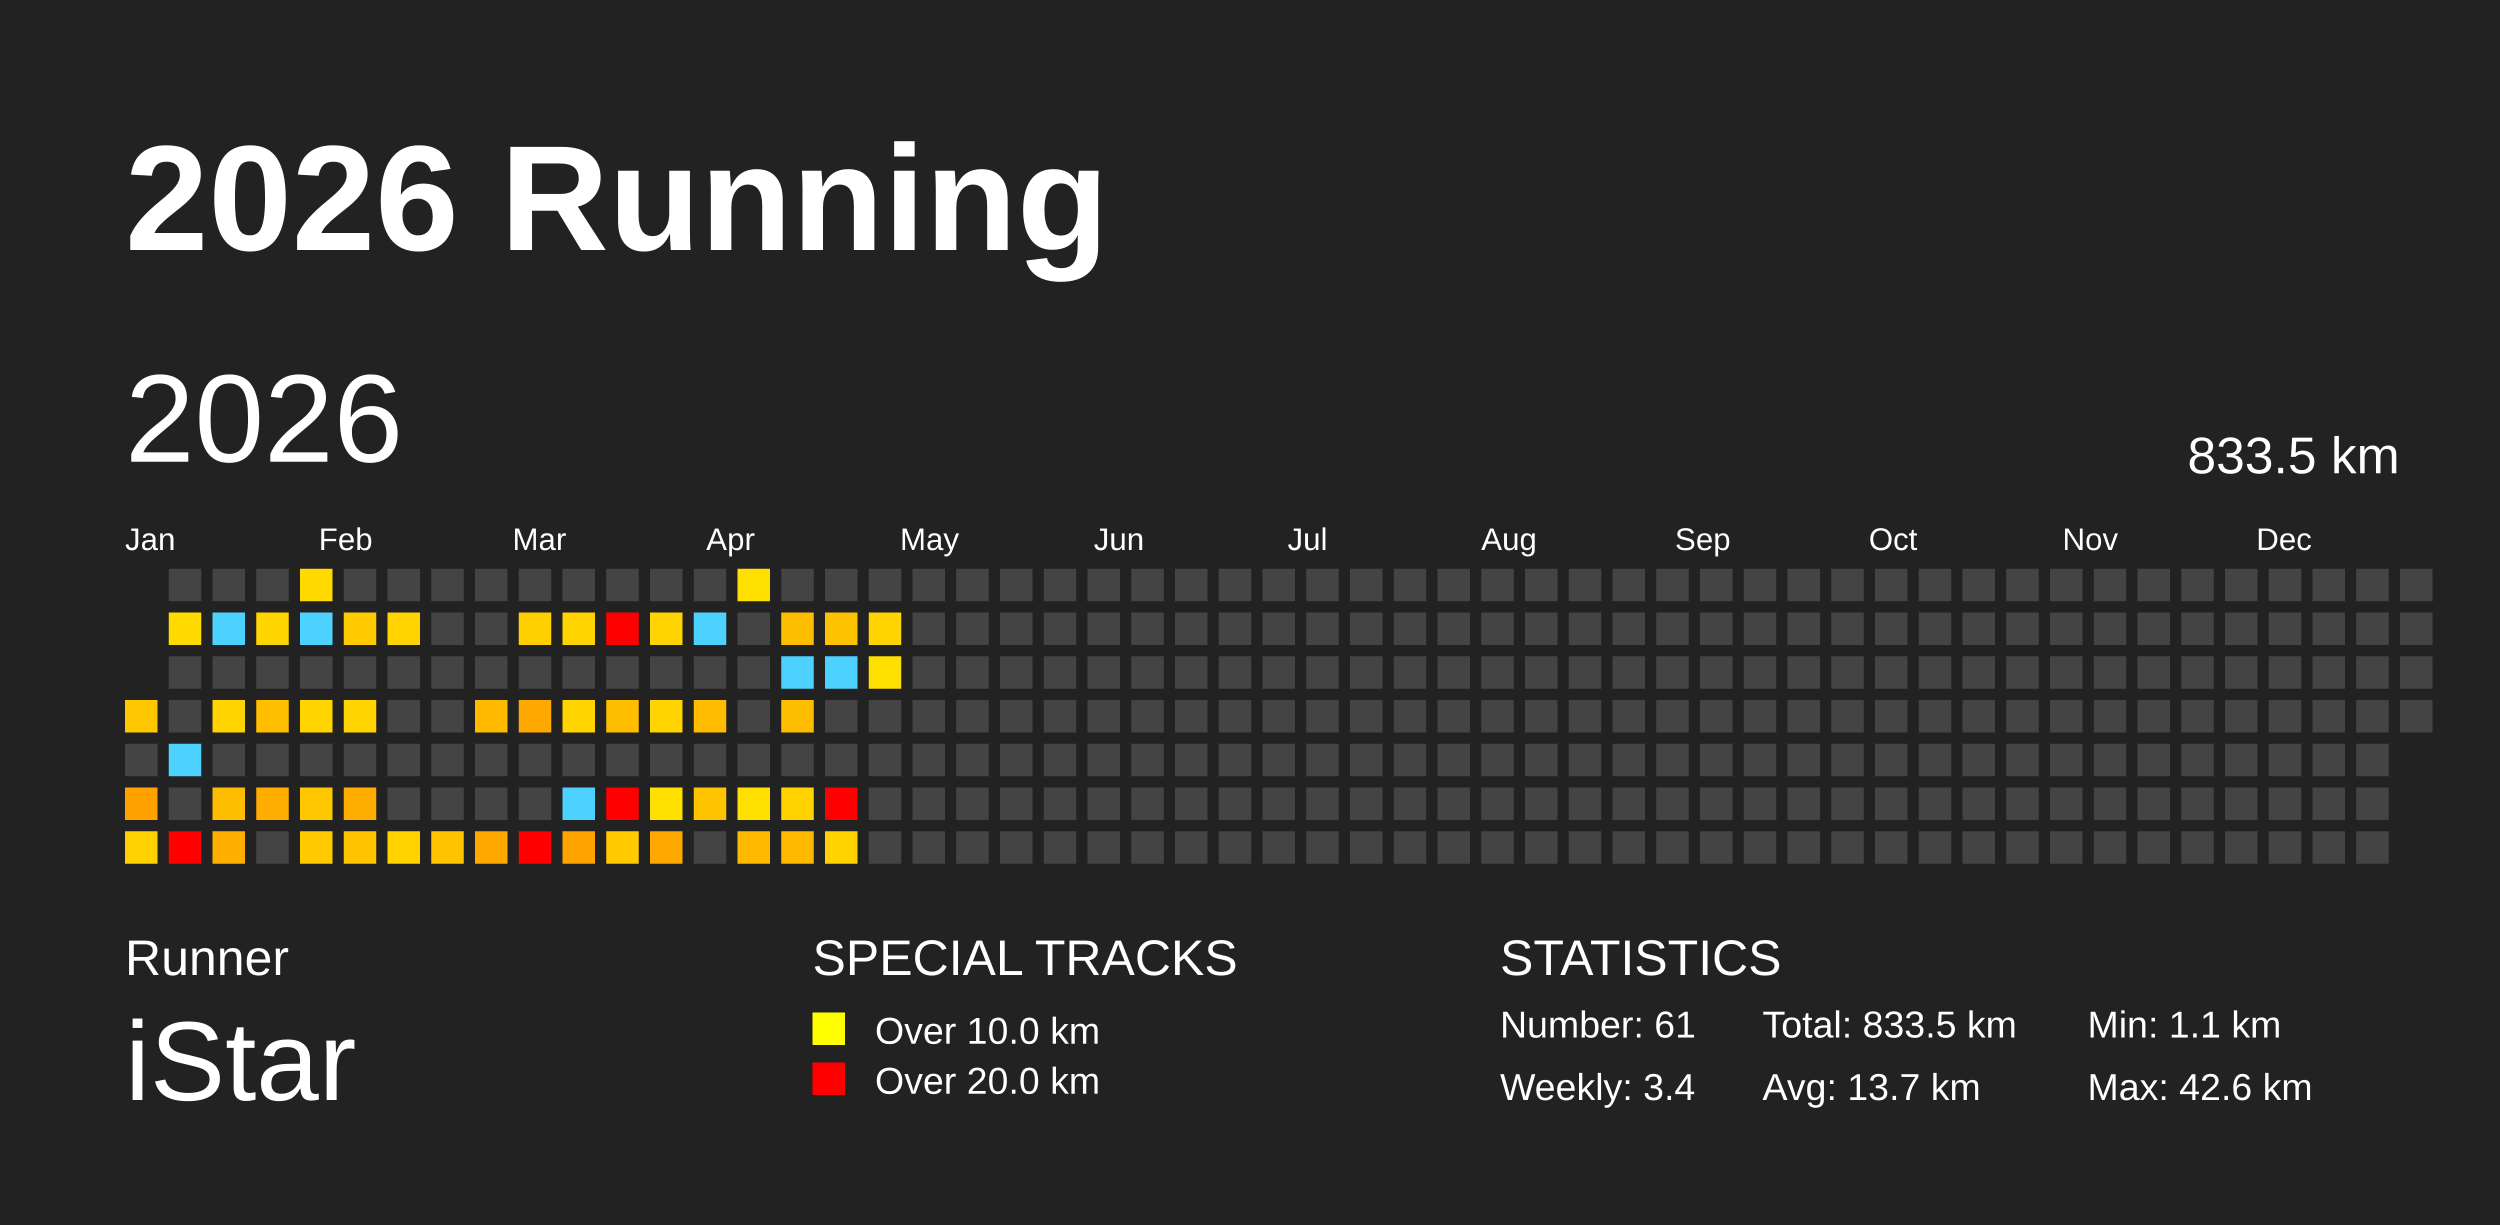
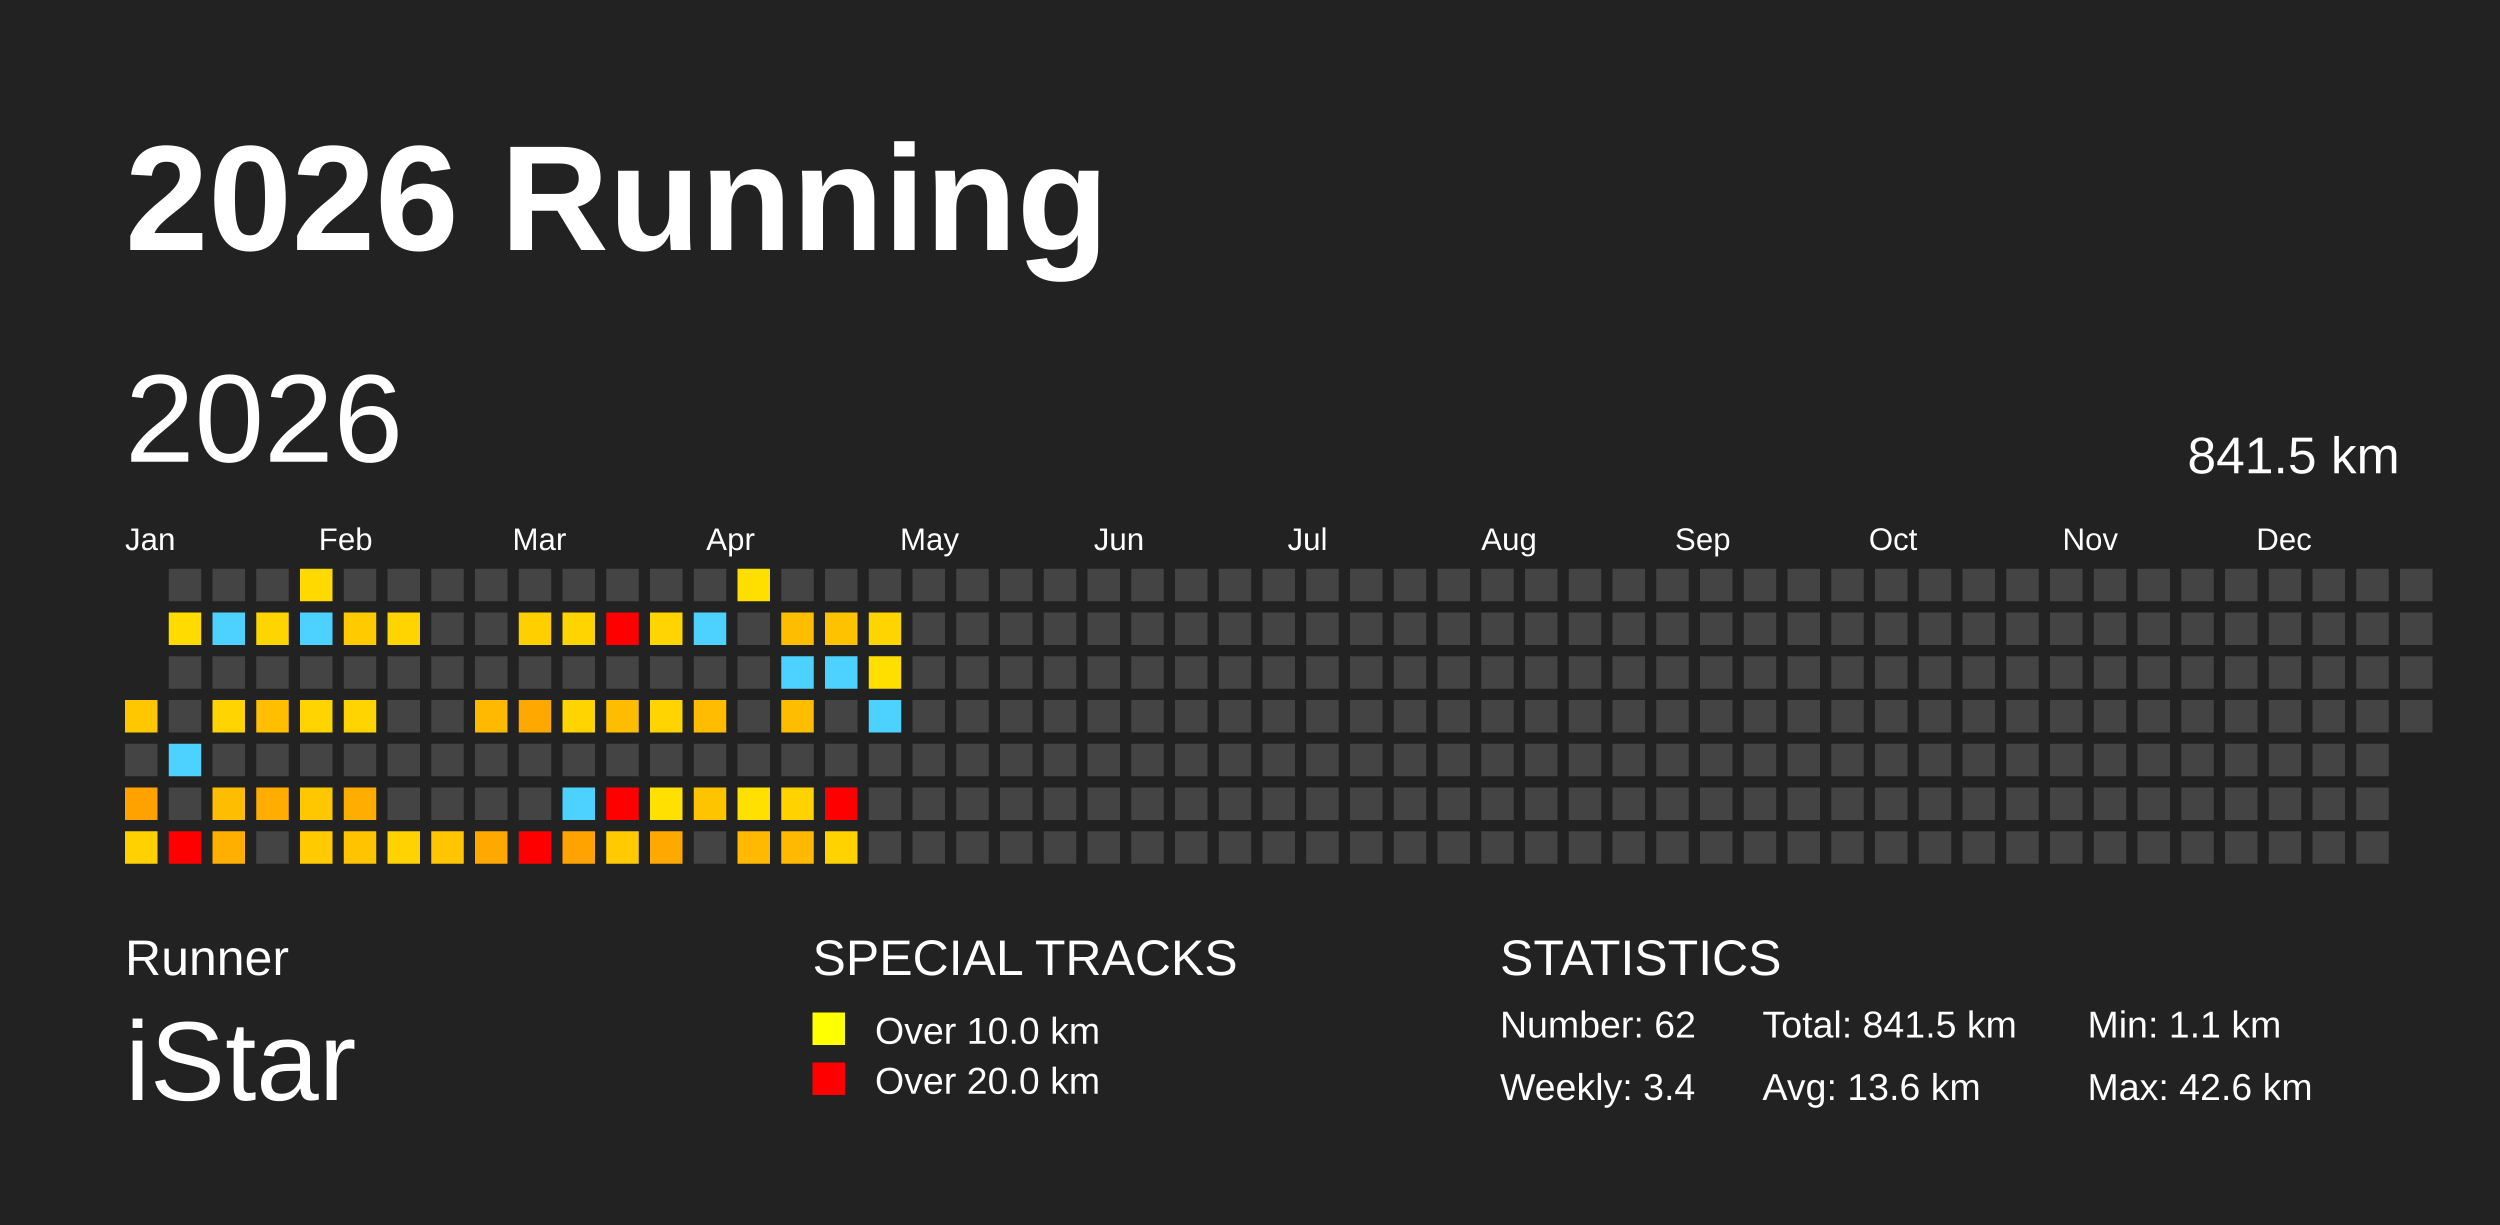
<svg xmlns="http://www.w3.org/2000/svg" baseProfile="full" height="98mm" version="1.1" viewBox="0,0,200,98" width="200mm">
  <defs />
  <rect fill="#222222" height="98" width="200" x="0" y="0" />
  <text fill="#FFFFFF" style="font-size:12px; font-family:Arial; font-weight:bold;" x="10" y="20">2026 Running</text>
  <text fill="#FFFFFF" style="font-size:4px; font-family:Arial" x="10" y="78">Runner</text>
  <text fill="#FFFFFF" style="font-size:9px; font-family:Arial" x="10" y="88">iStar</text>
  <text fill="#FFFFFF" style="font-size:4px; font-family:Arial" x="65" y="78">SPECIAL TRACKS</text>
  <rect fill="yellow" height="2.6" width="2.6" x="65" y="81" />
  <text fill="#FFFFFF" style="font-size:3px; font-family:Arial" x="70" y="83.5">Over 10.0 km</text>
  <rect fill="red" height="2.6" width="2.6" x="65" y="85" />
  <text fill="#FFFFFF" style="font-size:3px; font-family:Arial" x="70" y="87.5">Over 20.0 km</text>
  <text fill="#FFFFFF" style="font-size:4px; font-family:Arial" x="120" y="78">STATISTICS</text>
-   <text fill="#FFFFFF" style="font-size:3px; font-family:Arial" x="120" y="83">Number: 61</text>
+   <text fill="#FFFFFF" style="font-size:3px; font-family:Arial" x="120" y="83">Number: 62</text>
  <text fill="#FFFFFF" style="font-size:3px; font-family:Arial" x="120" y="88">Weekly: 3.4</text>
-   <text fill="#FFFFFF" style="font-size:3px; font-family:Arial" x="141" y="83">Total: 833.5 km</text>
-   <text fill="#FFFFFF" style="font-size:3px; font-family:Arial" x="141" y="88">Avg: 13.7 km</text>
+   <text fill="#FFFFFF" style="font-size:3px; font-family:Arial" x="141" y="83">Total: 841.5 km</text>
+   <text fill="#FFFFFF" style="font-size:3px; font-family:Arial" x="141" y="88">Avg: 13.6 km</text>
  <text fill="#FFFFFF" style="font-size:3px; font-family:Arial" x="167" y="83">Min: 1.1 km</text>
  <text fill="#FFFFFF" style="font-size:3px; font-family:Arial" x="167" y="88">Max: 42.6 km</text>
  <text dominant-baseline="hanging" fill="#FFFFFF" style="font-size:10.0px; font-family:Arial;" x="10" y="30">2026</text>
-   <text dominant-baseline="hanging" fill="#FFFFFF" style="font-size:4.125px; font-family:Arial;" x="175" y="35">833.5 km</text>
+   <text dominant-baseline="hanging" fill="#FFFFFF" style="font-size:4.125px; font-family:Arial;" x="175" y="35">841.5 km</text>
  <text fill="#FFFFFF" style="font-size:2.5px; font-family:Arial" x="10.0" y="44">Jan</text>
  <text fill="#FFFFFF" style="font-size:2.5px; font-family:Arial" x="25.5" y="44">Feb</text>
  <text fill="#FFFFFF" style="font-size:2.5px; font-family:Arial" x="41.0" y="44">Mar</text>
  <text fill="#FFFFFF" style="font-size:2.5px; font-family:Arial" x="56.5" y="44">Apr</text>
  <text fill="#FFFFFF" style="font-size:2.5px; font-family:Arial" x="72.0" y="44">May</text>
  <text fill="#FFFFFF" style="font-size:2.5px; font-family:Arial" x="87.5" y="44">Jun</text>
  <text fill="#FFFFFF" style="font-size:2.5px; font-family:Arial" x="103.0" y="44">Jul</text>
  <text fill="#FFFFFF" style="font-size:2.5px; font-family:Arial" x="118.5" y="44">Aug</text>
  <text fill="#FFFFFF" style="font-size:2.5px; font-family:Arial" x="134.0" y="44">Sep</text>
  <text fill="#FFFFFF" style="font-size:2.5px; font-family:Arial" x="149.5" y="44">Oct</text>
  <text fill="#FFFFFF" style="font-size:2.5px; font-family:Arial" x="165.0" y="44">Nov</text>
  <text fill="#FFFFFF" style="font-size:2.5px; font-family:Arial" x="180.5" y="44">Dec</text>
  <rect fill="#ffc700" height="2.6" width="2.6" x="10.0" y="56.0" />
  <rect fill="#444444" height="2.6" width="2.6" x="10.0" y="59.5" />
  <rect fill="#ffa200" height="2.6" width="2.6" x="10.0" y="63.0" />
  <rect fill="#ffd100" height="2.6" width="2.6" x="10.0" y="66.5" />
  <rect fill="#444444" height="2.6" width="2.6" x="13.5" y="45.5" />
  <rect fill="#ffdb00" height="2.6" width="2.6" x="13.5" y="49.0" />
  <rect fill="#444444" height="2.6" width="2.6" x="13.5" y="52.5" />
  <rect fill="#444444" height="2.6" width="2.6" x="13.5" y="56.0" />
  <rect fill="#4dd2ff" height="2.6" width="2.6" x="13.5" y="59.5" />
  <rect fill="#444444" height="2.6" width="2.6" x="13.5" y="63.0" />
  <rect fill="red" height="2.6" width="2.6" x="13.5" y="66.5" />
  <rect fill="#444444" height="2.6" width="2.6" x="17.0" y="45.5" />
  <rect fill="#4dd2ff" height="2.6" width="2.6" x="17.0" y="49.0" />
  <rect fill="#444444" height="2.6" width="2.6" x="17.0" y="52.5" />
  <rect fill="#ffd400" height="2.6" width="2.6" x="17.0" y="56.0" />
  <rect fill="#444444" height="2.6" width="2.6" x="17.0" y="59.5" />
  <rect fill="#ffbd00" height="2.6" width="2.6" x="17.0" y="63.0" />
  <rect fill="#ffaf00" height="2.6" width="2.6" x="17.0" y="66.5" />
  <rect fill="#444444" height="2.6" width="2.6" x="20.5" y="45.5" />
  <rect fill="#ffd500" height="2.6" width="2.6" x="20.5" y="49.0" />
  <rect fill="#444444" height="2.6" width="2.6" x="20.5" y="52.5" />
  <rect fill="#ffbe00" height="2.6" width="2.6" x="20.5" y="56.0" />
  <rect fill="#444444" height="2.6" width="2.6" x="20.5" y="59.5" />
  <rect fill="#ffad00" height="2.6" width="2.6" x="20.5" y="63.0" />
  <rect fill="#444444" height="2.6" width="2.6" x="20.5" y="66.5" />
  <rect fill="#ffd900" height="2.6" width="2.6" x="24.0" y="45.5" />
  <rect fill="#4dd2ff" height="2.6" width="2.6" x="24.0" y="49.0" />
  <rect fill="#444444" height="2.6" width="2.6" x="24.0" y="52.5" />
  <rect fill="#ffd400" height="2.6" width="2.6" x="24.0" y="56.0" />
  <rect fill="#444444" height="2.6" width="2.6" x="24.0" y="59.5" />
  <rect fill="#ffc700" height="2.6" width="2.6" x="24.0" y="63.0" />
  <rect fill="#ffcb00" height="2.6" width="2.6" x="24.0" y="66.5" />
  <rect fill="#444444" height="2.6" width="2.6" x="27.5" y="45.5" />
  <rect fill="#ffcb00" height="2.6" width="2.6" x="27.5" y="49.0" />
  <rect fill="#444444" height="2.6" width="2.6" x="27.5" y="52.5" />
  <rect fill="#ffd400" height="2.6" width="2.6" x="27.5" y="56.0" />
  <rect fill="#444444" height="2.6" width="2.6" x="27.5" y="59.5" />
  <rect fill="#ffae00" height="2.6" width="2.6" x="27.5" y="63.0" />
  <rect fill="#ffc400" height="2.6" width="2.6" x="27.5" y="66.5" />
  <rect fill="#444444" height="2.6" width="2.6" x="31.0" y="45.5" />
  <rect fill="#ffd400" height="2.6" width="2.6" x="31.0" y="49.0" />
  <rect fill="#444444" height="2.6" width="2.6" x="31.0" y="52.5" />
  <rect fill="#444444" height="2.6" width="2.6" x="31.0" y="56.0" />
  <rect fill="#444444" height="2.6" width="2.6" x="31.0" y="59.5" />
  <rect fill="#444444" height="2.6" width="2.6" x="31.0" y="63.0" />
  <rect fill="#ffd200" height="2.6" width="2.6" x="31.0" y="66.5" />
  <rect fill="#444444" height="2.6" width="2.6" x="34.5" y="45.5" />
  <rect fill="#444444" height="2.6" width="2.6" x="34.5" y="49.0" />
  <rect fill="#444444" height="2.6" width="2.6" x="34.5" y="52.5" />
  <rect fill="#444444" height="2.6" width="2.6" x="34.5" y="56.0" />
  <rect fill="#444444" height="2.6" width="2.6" x="34.5" y="59.5" />
  <rect fill="#444444" height="2.6" width="2.6" x="34.5" y="63.0" />
  <rect fill="#ffc600" height="2.6" width="2.6" x="34.5" y="66.5" />
  <rect fill="#444444" height="2.6" width="2.6" x="38.0" y="45.5" />
  <rect fill="#444444" height="2.6" width="2.6" x="38.0" y="49.0" />
  <rect fill="#444444" height="2.6" width="2.6" x="38.0" y="52.5" />
  <rect fill="#ffba00" height="2.6" width="2.6" x="38.0" y="56.0" />
  <rect fill="#444444" height="2.6" width="2.6" x="38.0" y="59.5" />
  <rect fill="#444444" height="2.6" width="2.6" x="38.0" y="63.0" />
  <rect fill="#ffa800" height="2.6" width="2.6" x="38.0" y="66.5" />
  <rect fill="#444444" height="2.6" width="2.6" x="41.5" y="45.5" />
  <rect fill="#ffcf00" height="2.6" width="2.6" x="41.5" y="49.0" />
  <rect fill="#444444" height="2.6" width="2.6" x="41.5" y="52.5" />
  <rect fill="#ffa800" height="2.6" width="2.6" x="41.5" y="56.0" />
  <rect fill="#444444" height="2.6" width="2.6" x="41.5" y="59.5" />
  <rect fill="#444444" height="2.6" width="2.6" x="41.5" y="63.0" />
  <rect fill="red" height="2.6" width="2.6" x="41.5" y="66.5" />
  <rect fill="#444444" height="2.6" width="2.6" x="45.0" y="45.5" />
  <rect fill="#ffd400" height="2.6" width="2.6" x="45.0" y="49.0" />
  <rect fill="#444444" height="2.6" width="2.6" x="45.0" y="52.5" />
  <rect fill="#ffd400" height="2.6" width="2.6" x="45.0" y="56.0" />
  <rect fill="#444444" height="2.6" width="2.6" x="45.0" y="59.5" />
  <rect fill="#4dd2ff" height="2.6" width="2.6" x="45.0" y="63.0" />
  <rect fill="#ffa300" height="2.6" width="2.6" x="45.0" y="66.5" />
  <rect fill="#444444" height="2.6" width="2.6" x="48.5" y="45.5" />
  <rect fill="red" height="2.6" width="2.6" x="48.5" y="49.0" />
  <rect fill="#444444" height="2.6" width="2.6" x="48.5" y="52.5" />
  <rect fill="#ffbd00" height="2.6" width="2.6" x="48.5" y="56.0" />
  <rect fill="#444444" height="2.6" width="2.6" x="48.5" y="59.5" />
  <rect fill="red" height="2.6" width="2.6" x="48.5" y="63.0" />
  <rect fill="#ffcb00" height="2.6" width="2.6" x="48.5" y="66.5" />
  <rect fill="#444444" height="2.6" width="2.6" x="52.0" y="45.5" />
  <rect fill="#ffd400" height="2.6" width="2.6" x="52.0" y="49.0" />
  <rect fill="#444444" height="2.6" width="2.6" x="52.0" y="52.5" />
  <rect fill="#ffd400" height="2.6" width="2.6" x="52.0" y="56.0" />
  <rect fill="#444444" height="2.6" width="2.6" x="52.0" y="59.5" />
  <rect fill="#ffe000" height="2.6" width="2.6" x="52.0" y="63.0" />
  <rect fill="#ffa800" height="2.6" width="2.6" x="52.0" y="66.5" />
  <rect fill="#444444" height="2.6" width="2.6" x="55.5" y="45.5" />
  <rect fill="#4dd2ff" height="2.6" width="2.6" x="55.5" y="49.0" />
  <rect fill="#444444" height="2.6" width="2.6" x="55.5" y="52.5" />
  <rect fill="#ffbc00" height="2.6" width="2.6" x="55.5" y="56.0" />
  <rect fill="#444444" height="2.6" width="2.6" x="55.5" y="59.5" />
  <rect fill="#ffc400" height="2.6" width="2.6" x="55.5" y="63.0" />
  <rect fill="#444444" height="2.6" width="2.6" x="55.5" y="66.5" />
  <rect fill="#ffdf00" height="2.6" width="2.6" x="59.0" y="45.5" />
  <rect fill="#444444" height="2.6" width="2.6" x="59.0" y="49.0" />
  <rect fill="#444444" height="2.6" width="2.6" x="59.0" y="52.5" />
  <rect fill="#444444" height="2.6" width="2.6" x="59.0" y="56.0" />
  <rect fill="#444444" height="2.6" width="2.6" x="59.0" y="59.5" />
  <rect fill="#ffe000" height="2.6" width="2.6" x="59.0" y="63.0" />
  <rect fill="#ffb900" height="2.6" width="2.6" x="59.0" y="66.5" />
  <rect fill="#444444" height="2.6" width="2.6" x="62.5" y="45.5" />
  <rect fill="#ffbd00" height="2.6" width="2.6" x="62.5" y="49.0" />
  <rect fill="#4dd2ff" height="2.6" width="2.6" x="62.5" y="52.5" />
  <rect fill="#ffbd00" height="2.6" width="2.6" x="62.5" y="56.0" />
  <rect fill="#444444" height="2.6" width="2.6" x="62.5" y="59.5" />
  <rect fill="#ffd200" height="2.6" width="2.6" x="62.5" y="63.0" />
  <rect fill="#ffb900" height="2.6" width="2.6" x="62.5" y="66.5" />
  <rect fill="#444444" height="2.6" width="2.6" x="66.0" y="45.5" />
  <rect fill="#ffc200" height="2.6" width="2.6" x="66.0" y="49.0" />
  <rect fill="#4dd2ff" height="2.6" width="2.6" x="66.0" y="52.5" />
  <rect fill="#444444" height="2.6" width="2.6" x="66.0" y="56.0" />
  <rect fill="#444444" height="2.6" width="2.6" x="66.0" y="59.5" />
  <rect fill="red" height="2.6" width="2.6" x="66.0" y="63.0" />
  <rect fill="#ffd200" height="2.6" width="2.6" x="66.0" y="66.5" />
  <rect fill="#444444" height="2.6" width="2.6" x="69.5" y="45.5" />
  <rect fill="#ffd400" height="2.6" width="2.6" x="69.5" y="49.0" />
  <rect fill="#ffdf00" height="2.6" width="2.6" x="69.5" y="52.5" />
-   <rect fill="#444444" height="2.6" width="2.6" x="69.5" y="56.0" />
+   <rect fill="#4dd2ff" height="2.6" width="2.6" x="69.5" y="56.0" />
  <rect fill="#444444" height="2.6" width="2.6" x="69.5" y="59.5" />
  <rect fill="#444444" height="2.6" width="2.6" x="69.5" y="63.0" />
  <rect fill="#444444" height="2.6" width="2.6" x="69.5" y="66.5" />
  <rect fill="#444444" height="2.6" width="2.6" x="73.0" y="45.5" />
  <rect fill="#444444" height="2.6" width="2.6" x="73.0" y="49.0" />
  <rect fill="#444444" height="2.6" width="2.6" x="73.0" y="52.5" />
  <rect fill="#444444" height="2.6" width="2.6" x="73.0" y="56.0" />
  <rect fill="#444444" height="2.6" width="2.6" x="73.0" y="59.5" />
  <rect fill="#444444" height="2.6" width="2.6" x="73.0" y="63.0" />
  <rect fill="#444444" height="2.6" width="2.6" x="73.0" y="66.5" />
  <rect fill="#444444" height="2.6" width="2.6" x="76.5" y="45.5" />
  <rect fill="#444444" height="2.6" width="2.6" x="76.5" y="49.0" />
  <rect fill="#444444" height="2.6" width="2.6" x="76.5" y="52.5" />
  <rect fill="#444444" height="2.6" width="2.6" x="76.5" y="56.0" />
  <rect fill="#444444" height="2.6" width="2.6" x="76.5" y="59.5" />
  <rect fill="#444444" height="2.6" width="2.6" x="76.5" y="63.0" />
  <rect fill="#444444" height="2.6" width="2.6" x="76.5" y="66.5" />
  <rect fill="#444444" height="2.6" width="2.6" x="80.0" y="45.5" />
  <rect fill="#444444" height="2.6" width="2.6" x="80.0" y="49.0" />
  <rect fill="#444444" height="2.6" width="2.6" x="80.0" y="52.5" />
  <rect fill="#444444" height="2.6" width="2.6" x="80.0" y="56.0" />
  <rect fill="#444444" height="2.6" width="2.6" x="80.0" y="59.5" />
  <rect fill="#444444" height="2.6" width="2.6" x="80.0" y="63.0" />
  <rect fill="#444444" height="2.6" width="2.6" x="80.0" y="66.5" />
  <rect fill="#444444" height="2.6" width="2.6" x="83.5" y="45.5" />
  <rect fill="#444444" height="2.6" width="2.6" x="83.5" y="49.0" />
  <rect fill="#444444" height="2.6" width="2.6" x="83.5" y="52.5" />
  <rect fill="#444444" height="2.6" width="2.6" x="83.5" y="56.0" />
  <rect fill="#444444" height="2.6" width="2.6" x="83.5" y="59.5" />
  <rect fill="#444444" height="2.6" width="2.6" x="83.5" y="63.0" />
  <rect fill="#444444" height="2.6" width="2.6" x="83.5" y="66.5" />
  <rect fill="#444444" height="2.6" width="2.6" x="87.0" y="45.5" />
  <rect fill="#444444" height="2.6" width="2.6" x="87.0" y="49.0" />
  <rect fill="#444444" height="2.6" width="2.6" x="87.0" y="52.5" />
  <rect fill="#444444" height="2.6" width="2.6" x="87.0" y="56.0" />
  <rect fill="#444444" height="2.6" width="2.6" x="87.0" y="59.5" />
  <rect fill="#444444" height="2.6" width="2.6" x="87.0" y="63.0" />
  <rect fill="#444444" height="2.6" width="2.6" x="87.0" y="66.5" />
  <rect fill="#444444" height="2.6" width="2.6" x="90.5" y="45.5" />
  <rect fill="#444444" height="2.6" width="2.6" x="90.5" y="49.0" />
  <rect fill="#444444" height="2.6" width="2.6" x="90.5" y="52.5" />
  <rect fill="#444444" height="2.6" width="2.6" x="90.5" y="56.0" />
  <rect fill="#444444" height="2.6" width="2.6" x="90.5" y="59.5" />
  <rect fill="#444444" height="2.6" width="2.6" x="90.5" y="63.0" />
  <rect fill="#444444" height="2.6" width="2.6" x="90.5" y="66.5" />
  <rect fill="#444444" height="2.6" width="2.6" x="94.0" y="45.5" />
  <rect fill="#444444" height="2.6" width="2.6" x="94.0" y="49.0" />
  <rect fill="#444444" height="2.6" width="2.6" x="94.0" y="52.5" />
  <rect fill="#444444" height="2.6" width="2.6" x="94.0" y="56.0" />
  <rect fill="#444444" height="2.6" width="2.6" x="94.0" y="59.5" />
  <rect fill="#444444" height="2.6" width="2.6" x="94.0" y="63.0" />
  <rect fill="#444444" height="2.6" width="2.6" x="94.0" y="66.5" />
  <rect fill="#444444" height="2.6" width="2.6" x="97.5" y="45.5" />
  <rect fill="#444444" height="2.6" width="2.6" x="97.5" y="49.0" />
  <rect fill="#444444" height="2.6" width="2.6" x="97.5" y="52.5" />
  <rect fill="#444444" height="2.6" width="2.6" x="97.5" y="56.0" />
  <rect fill="#444444" height="2.6" width="2.6" x="97.5" y="59.5" />
  <rect fill="#444444" height="2.6" width="2.6" x="97.5" y="63.0" />
  <rect fill="#444444" height="2.6" width="2.6" x="97.5" y="66.5" />
  <rect fill="#444444" height="2.6" width="2.6" x="101.0" y="45.5" />
  <rect fill="#444444" height="2.6" width="2.6" x="101.0" y="49.0" />
  <rect fill="#444444" height="2.6" width="2.6" x="101.0" y="52.5" />
  <rect fill="#444444" height="2.6" width="2.6" x="101.0" y="56.0" />
  <rect fill="#444444" height="2.6" width="2.6" x="101.0" y="59.5" />
  <rect fill="#444444" height="2.6" width="2.6" x="101.0" y="63.0" />
  <rect fill="#444444" height="2.6" width="2.6" x="101.0" y="66.5" />
  <rect fill="#444444" height="2.6" width="2.6" x="104.5" y="45.5" />
  <rect fill="#444444" height="2.6" width="2.6" x="104.5" y="49.0" />
  <rect fill="#444444" height="2.6" width="2.6" x="104.5" y="52.5" />
  <rect fill="#444444" height="2.6" width="2.6" x="104.5" y="56.0" />
  <rect fill="#444444" height="2.6" width="2.6" x="104.5" y="59.5" />
  <rect fill="#444444" height="2.6" width="2.6" x="104.5" y="63.0" />
  <rect fill="#444444" height="2.6" width="2.6" x="104.5" y="66.5" />
  <rect fill="#444444" height="2.6" width="2.6" x="108.0" y="45.5" />
  <rect fill="#444444" height="2.6" width="2.6" x="108.0" y="49.0" />
  <rect fill="#444444" height="2.6" width="2.6" x="108.0" y="52.5" />
  <rect fill="#444444" height="2.6" width="2.6" x="108.0" y="56.0" />
  <rect fill="#444444" height="2.6" width="2.6" x="108.0" y="59.5" />
  <rect fill="#444444" height="2.6" width="2.6" x="108.0" y="63.0" />
  <rect fill="#444444" height="2.6" width="2.6" x="108.0" y="66.5" />
  <rect fill="#444444" height="2.6" width="2.6" x="111.5" y="45.5" />
  <rect fill="#444444" height="2.6" width="2.6" x="111.5" y="49.0" />
  <rect fill="#444444" height="2.6" width="2.6" x="111.5" y="52.5" />
  <rect fill="#444444" height="2.6" width="2.6" x="111.5" y="56.0" />
  <rect fill="#444444" height="2.6" width="2.6" x="111.5" y="59.5" />
  <rect fill="#444444" height="2.6" width="2.6" x="111.5" y="63.0" />
  <rect fill="#444444" height="2.6" width="2.6" x="111.5" y="66.5" />
  <rect fill="#444444" height="2.6" width="2.6" x="115.0" y="45.5" />
  <rect fill="#444444" height="2.6" width="2.6" x="115.0" y="49.0" />
  <rect fill="#444444" height="2.6" width="2.6" x="115.0" y="52.5" />
  <rect fill="#444444" height="2.6" width="2.6" x="115.0" y="56.0" />
  <rect fill="#444444" height="2.6" width="2.6" x="115.0" y="59.5" />
  <rect fill="#444444" height="2.6" width="2.6" x="115.0" y="63.0" />
  <rect fill="#444444" height="2.6" width="2.6" x="115.0" y="66.5" />
  <rect fill="#444444" height="2.6" width="2.6" x="118.5" y="45.5" />
  <rect fill="#444444" height="2.6" width="2.6" x="118.5" y="49.0" />
  <rect fill="#444444" height="2.6" width="2.6" x="118.5" y="52.5" />
  <rect fill="#444444" height="2.6" width="2.6" x="118.5" y="56.0" />
  <rect fill="#444444" height="2.6" width="2.6" x="118.5" y="59.5" />
  <rect fill="#444444" height="2.6" width="2.6" x="118.5" y="63.0" />
  <rect fill="#444444" height="2.6" width="2.6" x="118.5" y="66.5" />
  <rect fill="#444444" height="2.6" width="2.6" x="122.0" y="45.5" />
  <rect fill="#444444" height="2.6" width="2.6" x="122.0" y="49.0" />
  <rect fill="#444444" height="2.6" width="2.6" x="122.0" y="52.5" />
  <rect fill="#444444" height="2.6" width="2.6" x="122.0" y="56.0" />
  <rect fill="#444444" height="2.6" width="2.6" x="122.0" y="59.5" />
  <rect fill="#444444" height="2.6" width="2.6" x="122.0" y="63.0" />
  <rect fill="#444444" height="2.6" width="2.6" x="122.0" y="66.5" />
  <rect fill="#444444" height="2.6" width="2.6" x="125.5" y="45.5" />
  <rect fill="#444444" height="2.6" width="2.6" x="125.5" y="49.0" />
  <rect fill="#444444" height="2.6" width="2.6" x="125.5" y="52.5" />
  <rect fill="#444444" height="2.6" width="2.6" x="125.5" y="56.0" />
  <rect fill="#444444" height="2.6" width="2.6" x="125.5" y="59.5" />
  <rect fill="#444444" height="2.6" width="2.6" x="125.5" y="63.0" />
  <rect fill="#444444" height="2.6" width="2.6" x="125.5" y="66.5" />
  <rect fill="#444444" height="2.6" width="2.6" x="129.0" y="45.5" />
  <rect fill="#444444" height="2.6" width="2.6" x="129.0" y="49.0" />
  <rect fill="#444444" height="2.6" width="2.6" x="129.0" y="52.5" />
  <rect fill="#444444" height="2.6" width="2.6" x="129.0" y="56.0" />
  <rect fill="#444444" height="2.6" width="2.6" x="129.0" y="59.5" />
  <rect fill="#444444" height="2.6" width="2.6" x="129.0" y="63.0" />
  <rect fill="#444444" height="2.6" width="2.6" x="129.0" y="66.5" />
  <rect fill="#444444" height="2.6" width="2.6" x="132.5" y="45.5" />
  <rect fill="#444444" height="2.6" width="2.6" x="132.5" y="49.0" />
  <rect fill="#444444" height="2.6" width="2.6" x="132.5" y="52.5" />
  <rect fill="#444444" height="2.6" width="2.6" x="132.5" y="56.0" />
  <rect fill="#444444" height="2.6" width="2.6" x="132.5" y="59.5" />
  <rect fill="#444444" height="2.6" width="2.6" x="132.5" y="63.0" />
  <rect fill="#444444" height="2.6" width="2.6" x="132.5" y="66.5" />
  <rect fill="#444444" height="2.6" width="2.6" x="136.0" y="45.5" />
  <rect fill="#444444" height="2.6" width="2.6" x="136.0" y="49.0" />
  <rect fill="#444444" height="2.6" width="2.6" x="136.0" y="52.5" />
  <rect fill="#444444" height="2.6" width="2.6" x="136.0" y="56.0" />
  <rect fill="#444444" height="2.6" width="2.6" x="136.0" y="59.5" />
  <rect fill="#444444" height="2.6" width="2.6" x="136.0" y="63.0" />
  <rect fill="#444444" height="2.6" width="2.6" x="136.0" y="66.5" />
  <rect fill="#444444" height="2.6" width="2.6" x="139.5" y="45.5" />
  <rect fill="#444444" height="2.6" width="2.6" x="139.5" y="49.0" />
  <rect fill="#444444" height="2.6" width="2.6" x="139.5" y="52.5" />
  <rect fill="#444444" height="2.6" width="2.6" x="139.5" y="56.0" />
  <rect fill="#444444" height="2.6" width="2.6" x="139.5" y="59.5" />
  <rect fill="#444444" height="2.6" width="2.6" x="139.5" y="63.0" />
  <rect fill="#444444" height="2.6" width="2.6" x="139.5" y="66.5" />
  <rect fill="#444444" height="2.6" width="2.6" x="143.0" y="45.5" />
  <rect fill="#444444" height="2.6" width="2.6" x="143.0" y="49.0" />
  <rect fill="#444444" height="2.6" width="2.6" x="143.0" y="52.5" />
  <rect fill="#444444" height="2.6" width="2.6" x="143.0" y="56.0" />
  <rect fill="#444444" height="2.6" width="2.6" x="143.0" y="59.5" />
  <rect fill="#444444" height="2.6" width="2.6" x="143.0" y="63.0" />
  <rect fill="#444444" height="2.6" width="2.6" x="143.0" y="66.5" />
  <rect fill="#444444" height="2.6" width="2.6" x="146.5" y="45.5" />
  <rect fill="#444444" height="2.6" width="2.6" x="146.5" y="49.0" />
  <rect fill="#444444" height="2.6" width="2.6" x="146.5" y="52.5" />
  <rect fill="#444444" height="2.6" width="2.6" x="146.5" y="56.0" />
  <rect fill="#444444" height="2.6" width="2.6" x="146.5" y="59.5" />
  <rect fill="#444444" height="2.6" width="2.6" x="146.5" y="63.0" />
  <rect fill="#444444" height="2.6" width="2.6" x="146.5" y="66.5" />
  <rect fill="#444444" height="2.6" width="2.6" x="150.0" y="45.5" />
  <rect fill="#444444" height="2.6" width="2.6" x="150.0" y="49.0" />
  <rect fill="#444444" height="2.6" width="2.6" x="150.0" y="52.5" />
  <rect fill="#444444" height="2.6" width="2.6" x="150.0" y="56.0" />
  <rect fill="#444444" height="2.6" width="2.6" x="150.0" y="59.5" />
  <rect fill="#444444" height="2.6" width="2.6" x="150.0" y="63.0" />
  <rect fill="#444444" height="2.6" width="2.6" x="150.0" y="66.5" />
  <rect fill="#444444" height="2.6" width="2.6" x="153.5" y="45.5" />
  <rect fill="#444444" height="2.6" width="2.6" x="153.5" y="49.0" />
  <rect fill="#444444" height="2.6" width="2.6" x="153.5" y="52.5" />
  <rect fill="#444444" height="2.6" width="2.6" x="153.5" y="56.0" />
  <rect fill="#444444" height="2.6" width="2.6" x="153.5" y="59.5" />
  <rect fill="#444444" height="2.6" width="2.6" x="153.5" y="63.0" />
  <rect fill="#444444" height="2.6" width="2.6" x="153.5" y="66.5" />
  <rect fill="#444444" height="2.6" width="2.6" x="157.0" y="45.5" />
  <rect fill="#444444" height="2.6" width="2.6" x="157.0" y="49.0" />
  <rect fill="#444444" height="2.6" width="2.6" x="157.0" y="52.5" />
  <rect fill="#444444" height="2.6" width="2.6" x="157.0" y="56.0" />
  <rect fill="#444444" height="2.6" width="2.6" x="157.0" y="59.5" />
  <rect fill="#444444" height="2.6" width="2.6" x="157.0" y="63.0" />
  <rect fill="#444444" height="2.6" width="2.6" x="157.0" y="66.5" />
  <rect fill="#444444" height="2.6" width="2.6" x="160.5" y="45.5" />
  <rect fill="#444444" height="2.6" width="2.6" x="160.5" y="49.0" />
  <rect fill="#444444" height="2.6" width="2.6" x="160.5" y="52.5" />
  <rect fill="#444444" height="2.6" width="2.6" x="160.5" y="56.0" />
  <rect fill="#444444" height="2.6" width="2.6" x="160.5" y="59.5" />
  <rect fill="#444444" height="2.6" width="2.6" x="160.5" y="63.0" />
  <rect fill="#444444" height="2.6" width="2.6" x="160.5" y="66.5" />
  <rect fill="#444444" height="2.6" width="2.6" x="164.0" y="45.5" />
  <rect fill="#444444" height="2.6" width="2.6" x="164.0" y="49.0" />
  <rect fill="#444444" height="2.6" width="2.6" x="164.0" y="52.5" />
  <rect fill="#444444" height="2.6" width="2.6" x="164.0" y="56.0" />
  <rect fill="#444444" height="2.6" width="2.6" x="164.0" y="59.5" />
  <rect fill="#444444" height="2.6" width="2.6" x="164.0" y="63.0" />
  <rect fill="#444444" height="2.6" width="2.6" x="164.0" y="66.5" />
  <rect fill="#444444" height="2.6" width="2.6" x="167.5" y="45.5" />
  <rect fill="#444444" height="2.6" width="2.6" x="167.5" y="49.0" />
  <rect fill="#444444" height="2.6" width="2.6" x="167.5" y="52.5" />
  <rect fill="#444444" height="2.6" width="2.6" x="167.5" y="56.0" />
  <rect fill="#444444" height="2.6" width="2.6" x="167.5" y="59.5" />
  <rect fill="#444444" height="2.6" width="2.6" x="167.5" y="63.0" />
  <rect fill="#444444" height="2.6" width="2.6" x="167.5" y="66.5" />
  <rect fill="#444444" height="2.6" width="2.6" x="171.0" y="45.5" />
  <rect fill="#444444" height="2.6" width="2.6" x="171.0" y="49.0" />
  <rect fill="#444444" height="2.6" width="2.6" x="171.0" y="52.5" />
  <rect fill="#444444" height="2.6" width="2.6" x="171.0" y="56.0" />
  <rect fill="#444444" height="2.6" width="2.6" x="171.0" y="59.5" />
  <rect fill="#444444" height="2.6" width="2.6" x="171.0" y="63.0" />
  <rect fill="#444444" height="2.6" width="2.6" x="171.0" y="66.5" />
  <rect fill="#444444" height="2.6" width="2.6" x="174.5" y="45.5" />
  <rect fill="#444444" height="2.6" width="2.6" x="174.5" y="49.0" />
  <rect fill="#444444" height="2.6" width="2.6" x="174.5" y="52.5" />
  <rect fill="#444444" height="2.6" width="2.6" x="174.5" y="56.0" />
  <rect fill="#444444" height="2.6" width="2.6" x="174.5" y="59.5" />
  <rect fill="#444444" height="2.6" width="2.6" x="174.5" y="63.0" />
  <rect fill="#444444" height="2.6" width="2.6" x="174.5" y="66.5" />
  <rect fill="#444444" height="2.6" width="2.6" x="178.0" y="45.5" />
  <rect fill="#444444" height="2.6" width="2.6" x="178.0" y="49.0" />
  <rect fill="#444444" height="2.6" width="2.6" x="178.0" y="52.5" />
  <rect fill="#444444" height="2.6" width="2.6" x="178.0" y="56.0" />
  <rect fill="#444444" height="2.6" width="2.6" x="178.0" y="59.5" />
  <rect fill="#444444" height="2.6" width="2.6" x="178.0" y="63.0" />
  <rect fill="#444444" height="2.6" width="2.6" x="178.0" y="66.5" />
  <rect fill="#444444" height="2.6" width="2.6" x="181.5" y="45.5" />
  <rect fill="#444444" height="2.6" width="2.6" x="181.5" y="49.0" />
  <rect fill="#444444" height="2.6" width="2.6" x="181.5" y="52.5" />
  <rect fill="#444444" height="2.6" width="2.6" x="181.5" y="56.0" />
  <rect fill="#444444" height="2.6" width="2.6" x="181.5" y="59.5" />
  <rect fill="#444444" height="2.6" width="2.6" x="181.5" y="63.0" />
  <rect fill="#444444" height="2.6" width="2.6" x="181.5" y="66.5" />
  <rect fill="#444444" height="2.6" width="2.6" x="185.0" y="45.5" />
  <rect fill="#444444" height="2.6" width="2.6" x="185.0" y="49.0" />
  <rect fill="#444444" height="2.6" width="2.6" x="185.0" y="52.5" />
  <rect fill="#444444" height="2.6" width="2.6" x="185.0" y="56.0" />
  <rect fill="#444444" height="2.6" width="2.6" x="185.0" y="59.5" />
  <rect fill="#444444" height="2.6" width="2.6" x="185.0" y="63.0" />
  <rect fill="#444444" height="2.6" width="2.6" x="185.0" y="66.5" />
  <rect fill="#444444" height="2.6" width="2.6" x="188.5" y="45.5" />
  <rect fill="#444444" height="2.6" width="2.6" x="188.5" y="49.0" />
  <rect fill="#444444" height="2.6" width="2.6" x="188.5" y="52.5" />
  <rect fill="#444444" height="2.6" width="2.6" x="188.5" y="56.0" />
  <rect fill="#444444" height="2.6" width="2.6" x="188.5" y="59.5" />
  <rect fill="#444444" height="2.6" width="2.6" x="188.5" y="63.0" />
  <rect fill="#444444" height="2.6" width="2.6" x="188.5" y="66.5" />
  <rect fill="#444444" height="2.6" width="2.6" x="192.0" y="45.5" />
  <rect fill="#444444" height="2.6" width="2.6" x="192.0" y="49.0" />
  <rect fill="#444444" height="2.6" width="2.6" x="192.0" y="52.5" />
  <rect fill="#444444" height="2.6" width="2.6" x="192.0" y="56.0" />
</svg>
